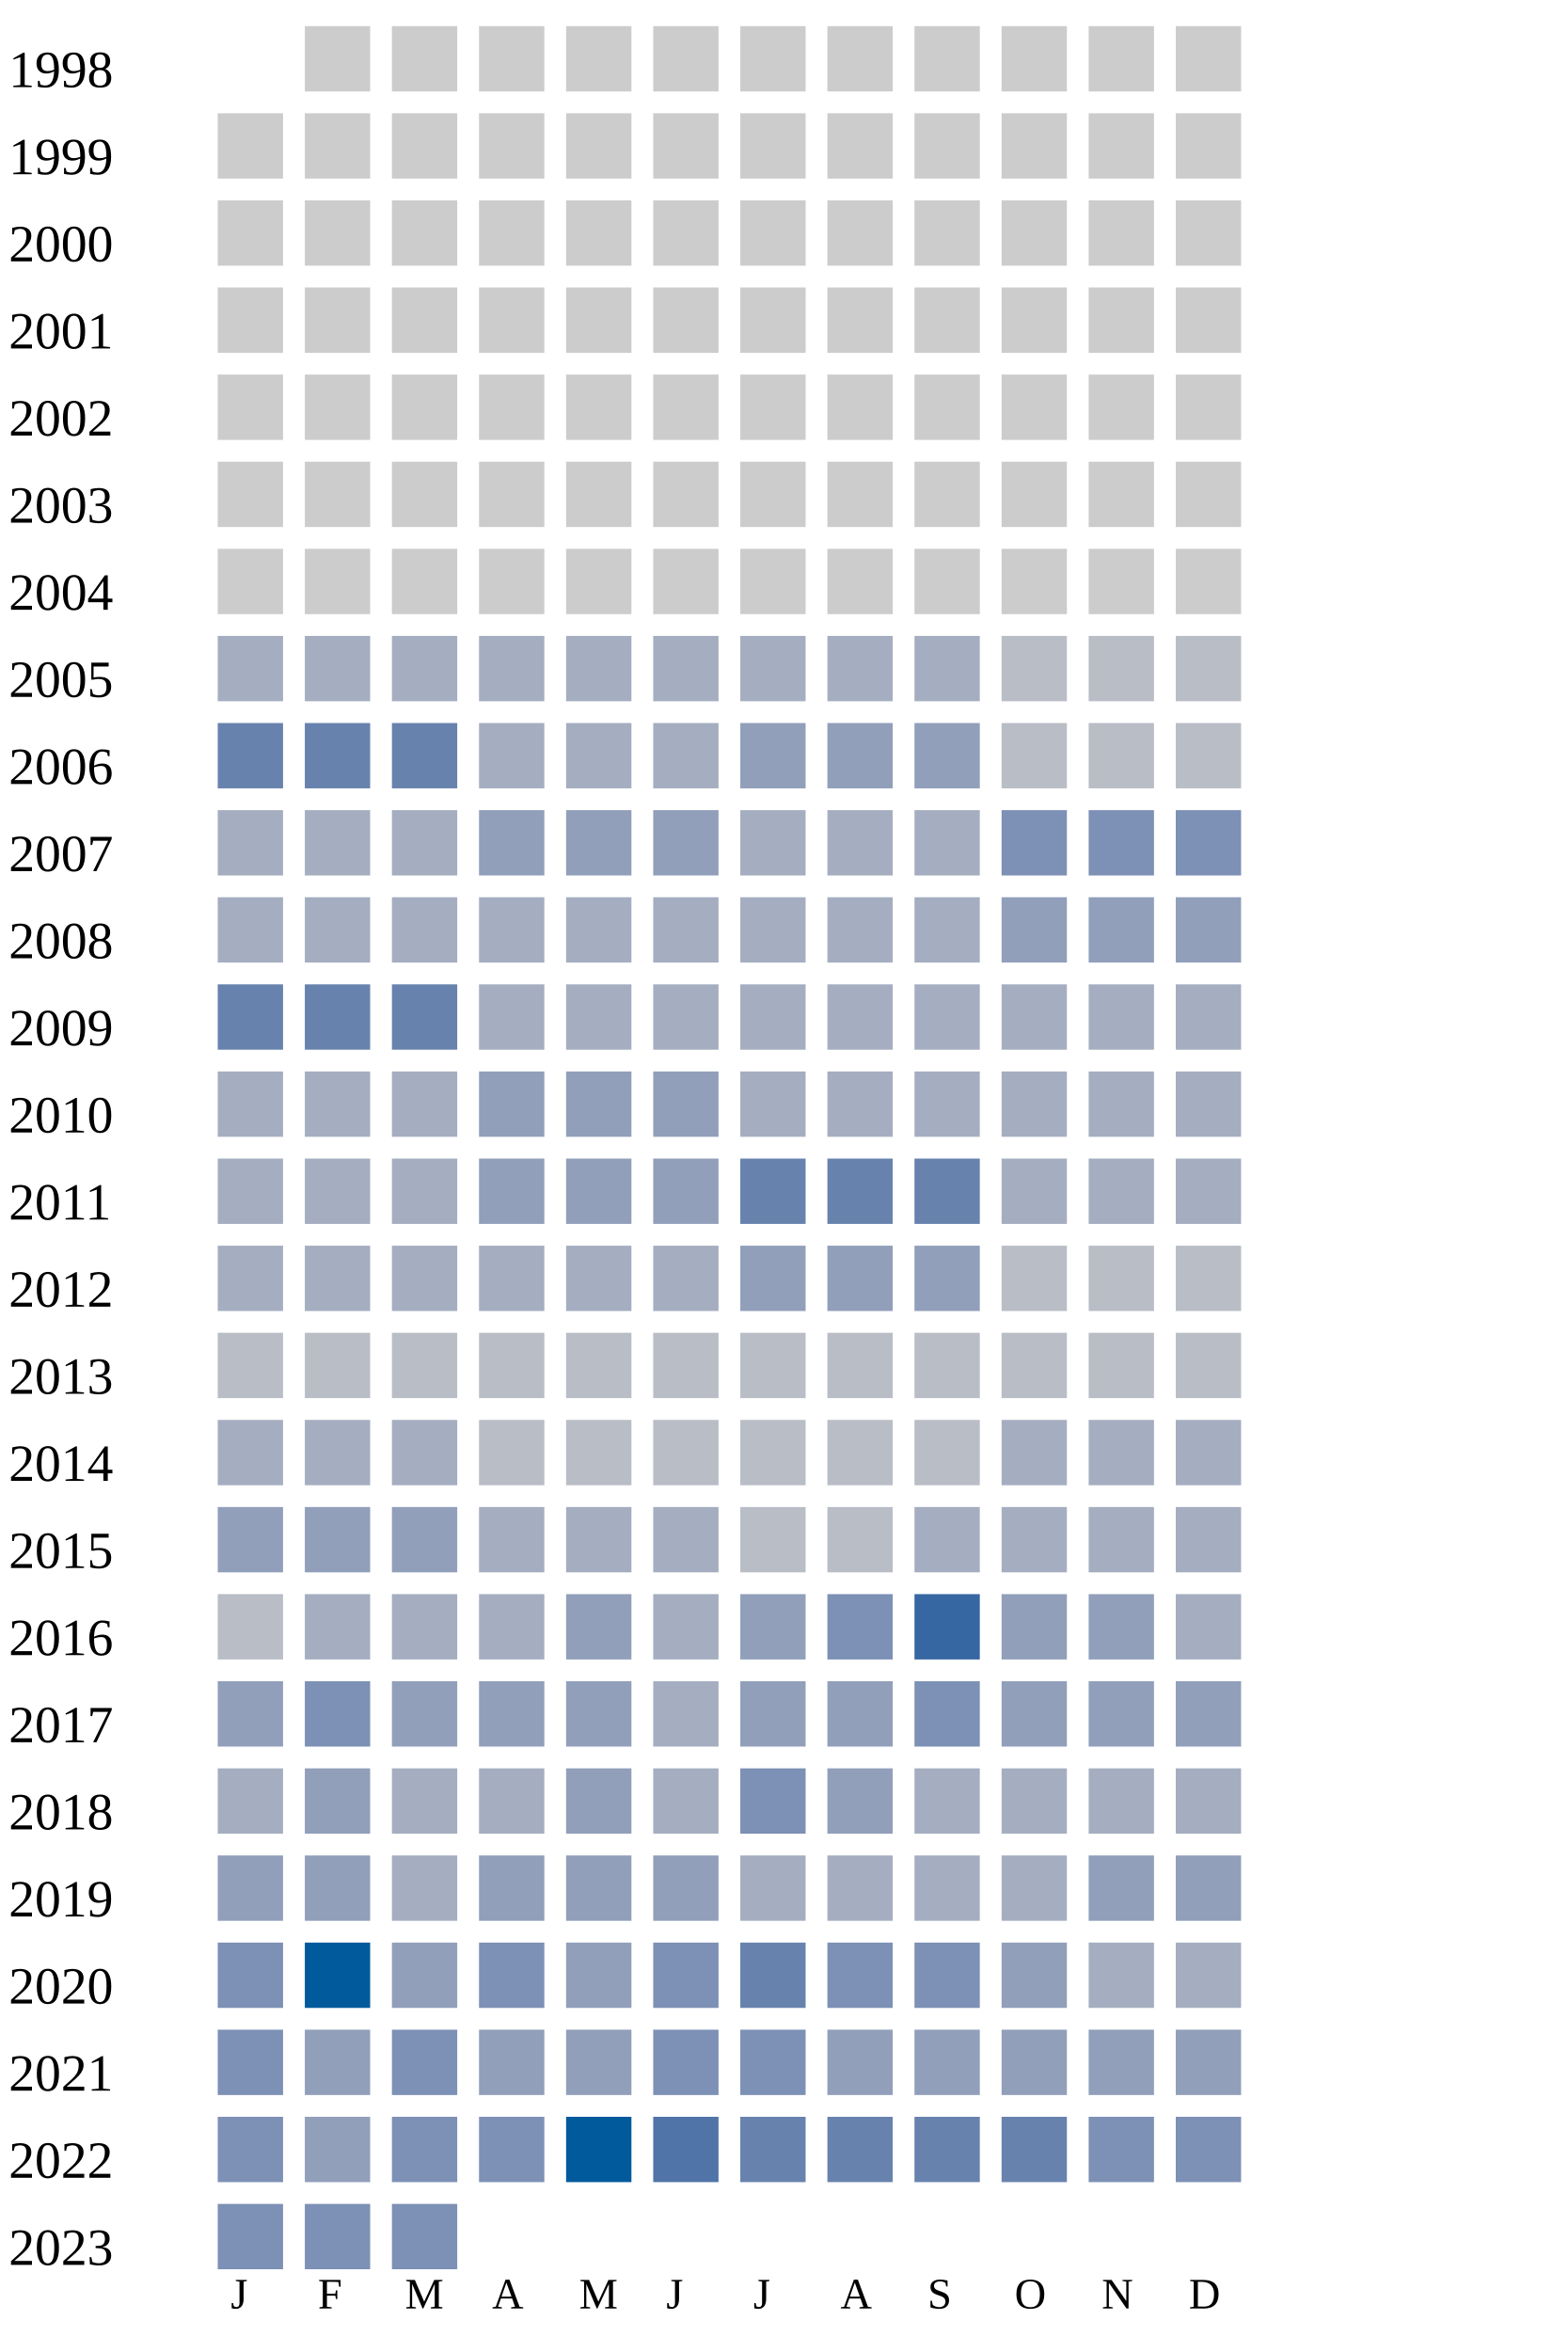
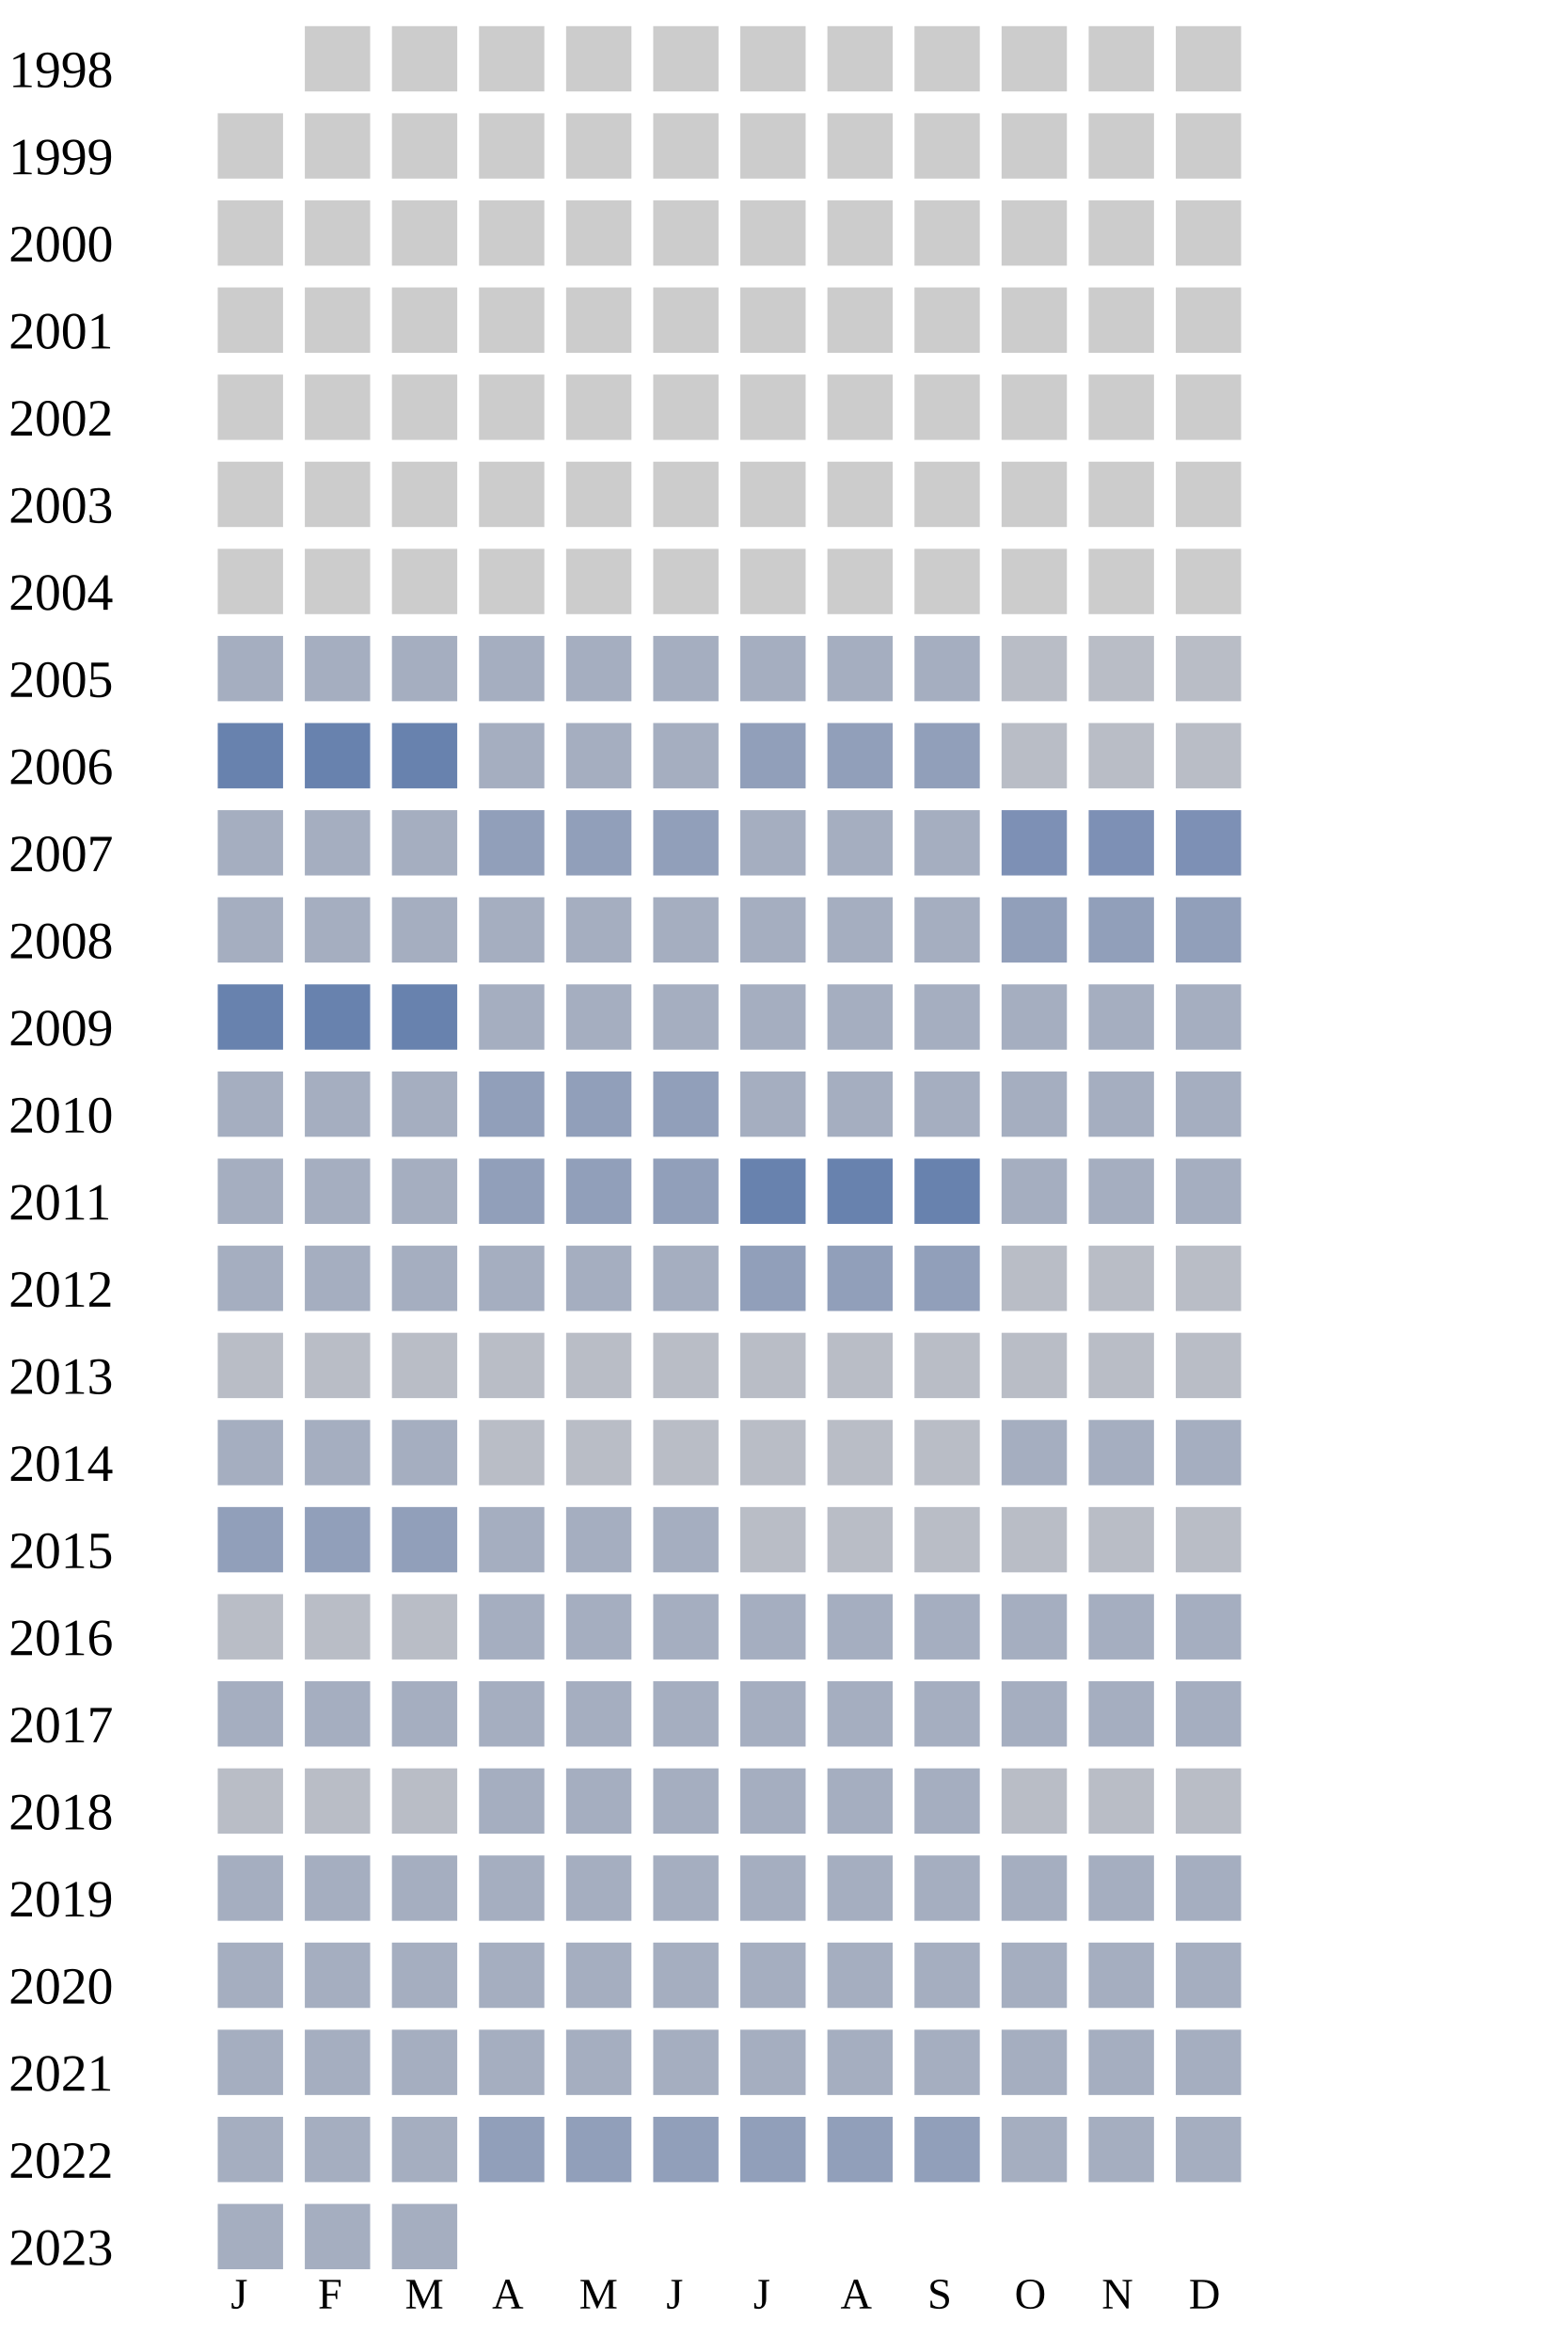
<svg xmlns="http://www.w3.org/2000/svg" width="360" height="540">
  <g transform="translate(0 0)">
    <text x="2" y="20">1998</text>
    <rect x="70" y="6" width="15" height="15" fill="#cccccc" />
    <rect x="90" y="6" width="15" height="15" fill="#cccccc" />
    <rect x="110" y="6" width="15" height="15" fill="#cccccc" />
    <rect x="130" y="6" width="15" height="15" fill="#cccccc" />
    <rect x="150" y="6" width="15" height="15" fill="#cccccc" />
    <rect x="170" y="6" width="15" height="15" fill="#cccccc" />
    <rect x="190" y="6" width="15" height="15" fill="#cccccc" />
    <rect x="210" y="6" width="15" height="15" fill="#cccccc" />
    <rect x="230" y="6" width="15" height="15" fill="#cccccc" />
    <rect x="250" y="6" width="15" height="15" fill="#cccccc" />
    <rect x="270" y="6" width="15" height="15" fill="#cccccc" />
  </g>
  <g transform="translate(0 20)">
    <text x="2" y="20">1999</text>
    <rect x="50" y="6" width="15" height="15" fill="#cccccc" />
    <rect x="70" y="6" width="15" height="15" fill="#cccccc" />
    <rect x="90" y="6" width="15" height="15" fill="#cccccc" />
    <rect x="110" y="6" width="15" height="15" fill="#cccccc" />
    <rect x="130" y="6" width="15" height="15" fill="#cccccc" />
    <rect x="150" y="6" width="15" height="15" fill="#cccccc" />
    <rect x="170" y="6" width="15" height="15" fill="#cccccc" />
    <rect x="190" y="6" width="15" height="15" fill="#cccccc" />
    <rect x="210" y="6" width="15" height="15" fill="#cccccc" />
    <rect x="230" y="6" width="15" height="15" fill="#cccccc" />
    <rect x="250" y="6" width="15" height="15" fill="#cccccc" />
    <rect x="270" y="6" width="15" height="15" fill="#cccccc" />
  </g>
  <g transform="translate(0 40)">
    <text x="2" y="20">2000</text>
    <rect x="50" y="6" width="15" height="15" fill="#cccccc" />
    <rect x="70" y="6" width="15" height="15" fill="#cccccc" />
    <rect x="90" y="6" width="15" height="15" fill="#cccccc" />
    <rect x="110" y="6" width="15" height="15" fill="#cccccc" />
    <rect x="130" y="6" width="15" height="15" fill="#cccccc" />
    <rect x="150" y="6" width="15" height="15" fill="#cccccc" />
    <rect x="170" y="6" width="15" height="15" fill="#cccccc" />
    <rect x="190" y="6" width="15" height="15" fill="#cccccc" />
    <rect x="210" y="6" width="15" height="15" fill="#cccccc" />
    <rect x="230" y="6" width="15" height="15" fill="#cccccc" />
    <rect x="250" y="6" width="15" height="15" fill="#cccccc" />
    <rect x="270" y="6" width="15" height="15" fill="#cccccc" />
  </g>
  <g transform="translate(0 60)">
    <text x="2" y="20">2001</text>
    <rect x="50" y="6" width="15" height="15" fill="#cccccc" />
    <rect x="70" y="6" width="15" height="15" fill="#cccccc" />
    <rect x="90" y="6" width="15" height="15" fill="#cccccc" />
    <rect x="110" y="6" width="15" height="15" fill="#cccccc" />
    <rect x="130" y="6" width="15" height="15" fill="#cccccc" />
    <rect x="150" y="6" width="15" height="15" fill="#cccccc" />
    <rect x="170" y="6" width="15" height="15" fill="#cccccc" />
    <rect x="190" y="6" width="15" height="15" fill="#cccccc" />
    <rect x="210" y="6" width="15" height="15" fill="#cccccc" />
    <rect x="230" y="6" width="15" height="15" fill="#cccccc" />
    <rect x="250" y="6" width="15" height="15" fill="#cccccc" />
    <rect x="270" y="6" width="15" height="15" fill="#cccccc" />
  </g>
  <g transform="translate(0 80)">
    <text x="2" y="20">2002</text>
    <rect x="50" y="6" width="15" height="15" fill="#cccccc" />
    <rect x="70" y="6" width="15" height="15" fill="#cccccc" />
    <rect x="90" y="6" width="15" height="15" fill="#cccccc" />
    <rect x="110" y="6" width="15" height="15" fill="#cccccc" />
    <rect x="130" y="6" width="15" height="15" fill="#cccccc" />
    <rect x="150" y="6" width="15" height="15" fill="#cccccc" />
    <rect x="170" y="6" width="15" height="15" fill="#cccccc" />
    <rect x="190" y="6" width="15" height="15" fill="#cccccc" />
    <rect x="210" y="6" width="15" height="15" fill="#cccccc" />
    <rect x="230" y="6" width="15" height="15" fill="#cccccc" />
    <rect x="250" y="6" width="15" height="15" fill="#cccccc" />
    <rect x="270" y="6" width="15" height="15" fill="#cccccc" />
  </g>
  <g transform="translate(0 100)">
    <text x="2" y="20">2003</text>
    <rect x="50" y="6" width="15" height="15" fill="#cccccc" />
    <rect x="70" y="6" width="15" height="15" fill="#cccccc" />
    <rect x="90" y="6" width="15" height="15" fill="#cccccc" />
    <rect x="110" y="6" width="15" height="15" fill="#cccccc" />
    <rect x="130" y="6" width="15" height="15" fill="#cccccc" />
    <rect x="150" y="6" width="15" height="15" fill="#cccccc" />
    <rect x="170" y="6" width="15" height="15" fill="#cccccc" />
    <rect x="190" y="6" width="15" height="15" fill="#cccccc" />
    <rect x="210" y="6" width="15" height="15" fill="#cccccc" />
    <rect x="230" y="6" width="15" height="15" fill="#cccccc" />
    <rect x="250" y="6" width="15" height="15" fill="#cccccc" />
    <rect x="270" y="6" width="15" height="15" fill="#cccccc" />
  </g>
  <g transform="translate(0 120)">
    <text x="2" y="20">2004</text>
    <rect x="50" y="6" width="15" height="15" fill="#cccccc" />
    <rect x="70" y="6" width="15" height="15" fill="#cccccc" />
    <rect x="90" y="6" width="15" height="15" fill="#cccccc" />
    <rect x="110" y="6" width="15" height="15" fill="#cccccc" />
    <rect x="130" y="6" width="15" height="15" fill="#cccccc" />
    <rect x="150" y="6" width="15" height="15" fill="#cccccc" />
    <rect x="170" y="6" width="15" height="15" fill="#cccccc" />
    <rect x="190" y="6" width="15" height="15" fill="#cccccc" />
    <rect x="210" y="6" width="15" height="15" fill="#cccccc" />
    <rect x="230" y="6" width="15" height="15" fill="#cccccc" />
    <rect x="250" y="6" width="15" height="15" fill="#cccccc" />
    <rect x="270" y="6" width="15" height="15" fill="#cccccc" />
  </g>
  <g transform="translate(0 140)">
    <text x="2" y="20">2005</text>
    <rect x="50" y="6" width="15" height="15" fill="#a5aec0" />
    <rect x="70" y="6" width="15" height="15" fill="#a5aec0" />
    <rect x="90" y="6" width="15" height="15" fill="#a5aec0" />
    <rect x="110" y="6" width="15" height="15" fill="#a5aec0" />
    <rect x="130" y="6" width="15" height="15" fill="#a5aec0" />
    <rect x="150" y="6" width="15" height="15" fill="#a5aec0" />
    <rect x="170" y="6" width="15" height="15" fill="#a5aec0" />
    <rect x="190" y="6" width="15" height="15" fill="#a5aec0" />
    <rect x="210" y="6" width="15" height="15" fill="#a5aec0" />
    <rect x="230" y="6" width="15" height="15" fill="#b9bdc6" />
    <rect x="250" y="6" width="15" height="15" fill="#b9bdc6" />
    <rect x="270" y="6" width="15" height="15" fill="#b9bdc6" />
  </g>
  <g transform="translate(0 160)">
    <text x="2" y="20">2006</text>
    <rect x="50" y="6" width="15" height="15" fill="#6882ae" />
    <rect x="70" y="6" width="15" height="15" fill="#6882ae" />
    <rect x="90" y="6" width="15" height="15" fill="#6882ae" />
    <rect x="110" y="6" width="15" height="15" fill="#a5aec0" />
    <rect x="130" y="6" width="15" height="15" fill="#a5aec0" />
    <rect x="150" y="6" width="15" height="15" fill="#a5aec0" />
    <rect x="170" y="6" width="15" height="15" fill="#919fba" />
    <rect x="190" y="6" width="15" height="15" fill="#919fba" />
    <rect x="210" y="6" width="15" height="15" fill="#919fba" />
    <rect x="230" y="6" width="15" height="15" fill="#b9bdc6" />
    <rect x="250" y="6" width="15" height="15" fill="#b9bdc6" />
    <rect x="270" y="6" width="15" height="15" fill="#b9bdc6" />
  </g>
  <g transform="translate(0 180)">
    <text x="2" y="20">2007</text>
    <rect x="50" y="6" width="15" height="15" fill="#a5aec0" />
    <rect x="70" y="6" width="15" height="15" fill="#a5aec0" />
    <rect x="90" y="6" width="15" height="15" fill="#a5aec0" />
    <rect x="110" y="6" width="15" height="15" fill="#919fba" />
    <rect x="130" y="6" width="15" height="15" fill="#919fba" />
    <rect x="150" y="6" width="15" height="15" fill="#919fba" />
    <rect x="170" y="6" width="15" height="15" fill="#a5aec0" />
    <rect x="190" y="6" width="15" height="15" fill="#a5aec0" />
    <rect x="210" y="6" width="15" height="15" fill="#a5aec0" />
    <rect x="230" y="6" width="15" height="15" fill="#7d90b5" />
    <rect x="250" y="6" width="15" height="15" fill="#7d90b5" />
    <rect x="270" y="6" width="15" height="15" fill="#7d90b5" />
  </g>
  <g transform="translate(0 200)">
    <text x="2" y="20">2008</text>
    <rect x="50" y="6" width="15" height="15" fill="#a5aec0" />
    <rect x="70" y="6" width="15" height="15" fill="#a5aec0" />
    <rect x="90" y="6" width="15" height="15" fill="#a5aec0" />
    <rect x="110" y="6" width="15" height="15" fill="#a5aec0" />
    <rect x="130" y="6" width="15" height="15" fill="#a5aec0" />
    <rect x="150" y="6" width="15" height="15" fill="#a5aec0" />
    <rect x="170" y="6" width="15" height="15" fill="#a5aec0" />
    <rect x="190" y="6" width="15" height="15" fill="#a5aec0" />
    <rect x="210" y="6" width="15" height="15" fill="#a5aec0" />
    <rect x="230" y="6" width="15" height="15" fill="#919fba" />
    <rect x="250" y="6" width="15" height="15" fill="#919fba" />
    <rect x="270" y="6" width="15" height="15" fill="#919fba" />
  </g>
  <g transform="translate(0 220)">
    <text x="2" y="20">2009</text>
    <rect x="50" y="6" width="15" height="15" fill="#6882ae" />
    <rect x="70" y="6" width="15" height="15" fill="#6882ae" />
    <rect x="90" y="6" width="15" height="15" fill="#6882ae" />
    <rect x="110" y="6" width="15" height="15" fill="#a5aec0" />
    <rect x="130" y="6" width="15" height="15" fill="#a5aec0" />
    <rect x="150" y="6" width="15" height="15" fill="#a5aec0" />
    <rect x="170" y="6" width="15" height="15" fill="#a5aec0" />
    <rect x="190" y="6" width="15" height="15" fill="#a5aec0" />
    <rect x="210" y="6" width="15" height="15" fill="#a5aec0" />
    <rect x="230" y="6" width="15" height="15" fill="#a5aec0" />
    <rect x="250" y="6" width="15" height="15" fill="#a5aec0" />
    <rect x="270" y="6" width="15" height="15" fill="#a5aec0" />
  </g>
  <g transform="translate(0 240)">
    <text x="2" y="20">2010</text>
    <rect x="50" y="6" width="15" height="15" fill="#a5aec0" />
    <rect x="70" y="6" width="15" height="15" fill="#a5aec0" />
    <rect x="90" y="6" width="15" height="15" fill="#a5aec0" />
    <rect x="110" y="6" width="15" height="15" fill="#919fba" />
    <rect x="130" y="6" width="15" height="15" fill="#919fba" />
    <rect x="150" y="6" width="15" height="15" fill="#919fba" />
    <rect x="170" y="6" width="15" height="15" fill="#a5aec0" />
    <rect x="190" y="6" width="15" height="15" fill="#a5aec0" />
    <rect x="210" y="6" width="15" height="15" fill="#a5aec0" />
    <rect x="230" y="6" width="15" height="15" fill="#a5aec0" />
    <rect x="250" y="6" width="15" height="15" fill="#a5aec0" />
    <rect x="270" y="6" width="15" height="15" fill="#a5aec0" />
  </g>
  <g transform="translate(0 260)">
    <text x="2" y="20">2011</text>
    <rect x="50" y="6" width="15" height="15" fill="#a5aec0" />
    <rect x="70" y="6" width="15" height="15" fill="#a5aec0" />
    <rect x="90" y="6" width="15" height="15" fill="#a5aec0" />
    <rect x="110" y="6" width="15" height="15" fill="#919fba" />
    <rect x="130" y="6" width="15" height="15" fill="#919fba" />
    <rect x="150" y="6" width="15" height="15" fill="#919fba" />
    <rect x="170" y="6" width="15" height="15" fill="#6882ae" />
    <rect x="190" y="6" width="15" height="15" fill="#6882ae" />
    <rect x="210" y="6" width="15" height="15" fill="#6882ae" />
    <rect x="230" y="6" width="15" height="15" fill="#a5aec0" />
    <rect x="250" y="6" width="15" height="15" fill="#a5aec0" />
    <rect x="270" y="6" width="15" height="15" fill="#a5aec0" />
  </g>
  <g transform="translate(0 280)">
    <text x="2" y="20">2012</text>
    <rect x="50" y="6" width="15" height="15" fill="#a5aec0" />
    <rect x="70" y="6" width="15" height="15" fill="#a5aec0" />
    <rect x="90" y="6" width="15" height="15" fill="#a5aec0" />
    <rect x="110" y="6" width="15" height="15" fill="#a5aec0" />
    <rect x="130" y="6" width="15" height="15" fill="#a5aec0" />
    <rect x="150" y="6" width="15" height="15" fill="#a5aec0" />
    <rect x="170" y="6" width="15" height="15" fill="#919fba" />
    <rect x="190" y="6" width="15" height="15" fill="#919fba" />
    <rect x="210" y="6" width="15" height="15" fill="#919fba" />
    <rect x="230" y="6" width="15" height="15" fill="#b9bdc6" />
    <rect x="250" y="6" width="15" height="15" fill="#b9bdc6" />
    <rect x="270" y="6" width="15" height="15" fill="#b9bdc6" />
  </g>
  <g transform="translate(0 300)">
    <text x="2" y="20">2013</text>
    <rect x="50" y="6" width="15" height="15" fill="#b9bdc6" />
    <rect x="70" y="6" width="15" height="15" fill="#b9bdc6" />
    <rect x="90" y="6" width="15" height="15" fill="#b9bdc6" />
    <rect x="110" y="6" width="15" height="15" fill="#b9bdc6" />
    <rect x="130" y="6" width="15" height="15" fill="#b9bdc6" />
    <rect x="150" y="6" width="15" height="15" fill="#b9bdc6" />
    <rect x="170" y="6" width="15" height="15" fill="#b9bdc6" />
    <rect x="190" y="6" width="15" height="15" fill="#b9bdc6" />
    <rect x="210" y="6" width="15" height="15" fill="#b9bdc6" />
    <rect x="230" y="6" width="15" height="15" fill="#b9bdc6" />
    <rect x="250" y="6" width="15" height="15" fill="#b9bdc6" />
    <rect x="270" y="6" width="15" height="15" fill="#b9bdc6" />
  </g>
  <g transform="translate(0 320)">
    <text x="2" y="20">2014</text>
    <rect x="50" y="6" width="15" height="15" fill="#a5aec0" />
    <rect x="70" y="6" width="15" height="15" fill="#a5aec0" />
    <rect x="90" y="6" width="15" height="15" fill="#a5aec0" />
    <rect x="110" y="6" width="15" height="15" fill="#b9bdc6" />
    <rect x="130" y="6" width="15" height="15" fill="#b9bdc6" />
    <rect x="150" y="6" width="15" height="15" fill="#b9bdc6" />
    <rect x="170" y="6" width="15" height="15" fill="#b9bdc6" />
    <rect x="190" y="6" width="15" height="15" fill="#b9bdc6" />
    <rect x="210" y="6" width="15" height="15" fill="#b9bdc6" />
    <rect x="230" y="6" width="15" height="15" fill="#a5aec0" />
    <rect x="250" y="6" width="15" height="15" fill="#a5aec0" />
    <rect x="270" y="6" width="15" height="15" fill="#a5aec0" />
  </g>
  <g transform="translate(0 340)">
    <text x="2" y="20">2015</text>
    <rect x="50" y="6" width="15" height="15" fill="#919fba" />
    <rect x="70" y="6" width="15" height="15" fill="#919fba" />
    <rect x="90" y="6" width="15" height="15" fill="#919fba" />
    <rect x="110" y="6" width="15" height="15" fill="#a5aec0" />
    <rect x="130" y="6" width="15" height="15" fill="#a5aec0" />
    <rect x="150" y="6" width="15" height="15" fill="#a5aec0" />
    <rect x="170" y="6" width="15" height="15" fill="#b9bdc6" />
    <rect x="190" y="6" width="15" height="15" fill="#b9bdc6" />
-     <rect x="210" y="6" width="15" height="15" fill="#a5aec0" />
-     <rect x="230" y="6" width="15" height="15" fill="#a5aec0" />
-     <rect x="250" y="6" width="15" height="15" fill="#a5aec0" />
-     <rect x="270" y="6" width="15" height="15" fill="#a5aec0" />
+     <rect x="210" y="6" width="15" height="15" fill="#b9bdc6" />
+     <rect x="230" y="6" width="15" height="15" fill="#b9bdc6" />
+     <rect x="250" y="6" width="15" height="15" fill="#b9bdc6" />
+     <rect x="270" y="6" width="15" height="15" fill="#b9bdc6" />
  </g>
  <g transform="translate(0 360)">
    <text x="2" y="20">2016</text>
    <rect x="50" y="6" width="15" height="15" fill="#b9bdc6" />
-     <rect x="70" y="6" width="15" height="15" fill="#a5aec0" />
-     <rect x="90" y="6" width="15" height="15" fill="#a5aec0" />
-     <rect x="110" y="6" width="15" height="15" fill="#a5aec0" />
-     <rect x="130" y="6" width="15" height="15" fill="#919fba" />
-     <rect x="150" y="6" width="15" height="15" fill="#a5aec0" />
-     <rect x="170" y="6" width="15" height="15" fill="#919fba" />
-     <rect x="190" y="6" width="15" height="15" fill="#7d90b5" />
-     <rect x="210" y="6" width="15" height="15" fill="#3667a2" />
-     <rect x="230" y="6" width="15" height="15" fill="#919fba" />
-     <rect x="250" y="6" width="15" height="15" fill="#919fba" />
+     <rect x="70" y="6" width="15" height="15" fill="#b9bdc6" />
+     <rect x="90" y="6" width="15" height="15" fill="#b9bdc6" />
+     <rect x="110" y="6" width="15" height="15" fill="#a5aec0" />
+     <rect x="130" y="6" width="15" height="15" fill="#a5aec0" />
+     <rect x="150" y="6" width="15" height="15" fill="#a5aec0" />
+     <rect x="170" y="6" width="15" height="15" fill="#a5aec0" />
+     <rect x="190" y="6" width="15" height="15" fill="#a5aec0" />
+     <rect x="210" y="6" width="15" height="15" fill="#a5aec0" />
+     <rect x="230" y="6" width="15" height="15" fill="#a5aec0" />
+     <rect x="250" y="6" width="15" height="15" fill="#a5aec0" />
    <rect x="270" y="6" width="15" height="15" fill="#a5aec0" />
  </g>
  <g transform="translate(0 380)">
    <text x="2" y="20">2017</text>
-     <rect x="50" y="6" width="15" height="15" fill="#919fba" />
-     <rect x="70" y="6" width="15" height="15" fill="#7d90b5" />
-     <rect x="90" y="6" width="15" height="15" fill="#919fba" />
-     <rect x="110" y="6" width="15" height="15" fill="#919fba" />
-     <rect x="130" y="6" width="15" height="15" fill="#919fba" />
-     <rect x="150" y="6" width="15" height="15" fill="#a5aec0" />
-     <rect x="170" y="6" width="15" height="15" fill="#919fba" />
-     <rect x="190" y="6" width="15" height="15" fill="#919fba" />
-     <rect x="210" y="6" width="15" height="15" fill="#7d90b5" />
-     <rect x="230" y="6" width="15" height="15" fill="#919fba" />
-     <rect x="250" y="6" width="15" height="15" fill="#919fba" />
-     <rect x="270" y="6" width="15" height="15" fill="#919fba" />
+     <rect x="50" y="6" width="15" height="15" fill="#a5aec0" />
+     <rect x="70" y="6" width="15" height="15" fill="#a5aec0" />
+     <rect x="90" y="6" width="15" height="15" fill="#a5aec0" />
+     <rect x="110" y="6" width="15" height="15" fill="#a5aec0" />
+     <rect x="130" y="6" width="15" height="15" fill="#a5aec0" />
+     <rect x="150" y="6" width="15" height="15" fill="#a5aec0" />
+     <rect x="170" y="6" width="15" height="15" fill="#a5aec0" />
+     <rect x="190" y="6" width="15" height="15" fill="#a5aec0" />
+     <rect x="210" y="6" width="15" height="15" fill="#a5aec0" />
+     <rect x="230" y="6" width="15" height="15" fill="#a5aec0" />
+     <rect x="250" y="6" width="15" height="15" fill="#a5aec0" />
+     <rect x="270" y="6" width="15" height="15" fill="#a5aec0" />
  </g>
  <g transform="translate(0 400)">
    <text x="2" y="20">2018</text>
-     <rect x="50" y="6" width="15" height="15" fill="#a5aec0" />
-     <rect x="70" y="6" width="15" height="15" fill="#919fba" />
-     <rect x="90" y="6" width="15" height="15" fill="#a5aec0" />
-     <rect x="110" y="6" width="15" height="15" fill="#a5aec0" />
-     <rect x="130" y="6" width="15" height="15" fill="#919fba" />
-     <rect x="150" y="6" width="15" height="15" fill="#a5aec0" />
-     <rect x="170" y="6" width="15" height="15" fill="#7d90b5" />
-     <rect x="190" y="6" width="15" height="15" fill="#919fba" />
-     <rect x="210" y="6" width="15" height="15" fill="#a5aec0" />
-     <rect x="230" y="6" width="15" height="15" fill="#a5aec0" />
-     <rect x="250" y="6" width="15" height="15" fill="#a5aec0" />
-     <rect x="270" y="6" width="15" height="15" fill="#a5aec0" />
+     <rect x="50" y="6" width="15" height="15" fill="#b9bdc6" />
+     <rect x="70" y="6" width="15" height="15" fill="#b9bdc6" />
+     <rect x="90" y="6" width="15" height="15" fill="#b9bdc6" />
+     <rect x="110" y="6" width="15" height="15" fill="#a5aec0" />
+     <rect x="130" y="6" width="15" height="15" fill="#a5aec0" />
+     <rect x="150" y="6" width="15" height="15" fill="#a5aec0" />
+     <rect x="170" y="6" width="15" height="15" fill="#a5aec0" />
+     <rect x="190" y="6" width="15" height="15" fill="#a5aec0" />
+     <rect x="210" y="6" width="15" height="15" fill="#a5aec0" />
+     <rect x="230" y="6" width="15" height="15" fill="#b9bdc6" />
+     <rect x="250" y="6" width="15" height="15" fill="#b9bdc6" />
+     <rect x="270" y="6" width="15" height="15" fill="#b9bdc6" />
  </g>
  <g transform="translate(0 420)">
    <text x="2" y="20">2019</text>
-     <rect x="50" y="6" width="15" height="15" fill="#919fba" />
-     <rect x="70" y="6" width="15" height="15" fill="#919fba" />
+     <rect x="50" y="6" width="15" height="15" fill="#a5aec0" />
+     <rect x="70" y="6" width="15" height="15" fill="#a5aec0" />
+     <rect x="90" y="6" width="15" height="15" fill="#a5aec0" />
+     <rect x="110" y="6" width="15" height="15" fill="#a5aec0" />
+     <rect x="130" y="6" width="15" height="15" fill="#a5aec0" />
+     <rect x="150" y="6" width="15" height="15" fill="#a5aec0" />
+     <rect x="170" y="6" width="15" height="15" fill="#a5aec0" />
+     <rect x="190" y="6" width="15" height="15" fill="#a5aec0" />
+     <rect x="210" y="6" width="15" height="15" fill="#a5aec0" />
+     <rect x="230" y="6" width="15" height="15" fill="#a5aec0" />
+     <rect x="250" y="6" width="15" height="15" fill="#a5aec0" />
+     <rect x="270" y="6" width="15" height="15" fill="#a5aec0" />
+   </g>
+   <g transform="translate(0 440)">
+     <text x="2" y="20">2020</text>
+     <rect x="50" y="6" width="15" height="15" fill="#a5aec0" />
+     <rect x="70" y="6" width="15" height="15" fill="#a5aec0" />
+     <rect x="90" y="6" width="15" height="15" fill="#a5aec0" />
+     <rect x="110" y="6" width="15" height="15" fill="#a5aec0" />
+     <rect x="130" y="6" width="15" height="15" fill="#a5aec0" />
+     <rect x="150" y="6" width="15" height="15" fill="#a5aec0" />
+     <rect x="170" y="6" width="15" height="15" fill="#a5aec0" />
+     <rect x="190" y="6" width="15" height="15" fill="#a5aec0" />
+     <rect x="210" y="6" width="15" height="15" fill="#a5aec0" />
+     <rect x="230" y="6" width="15" height="15" fill="#a5aec0" />
+     <rect x="250" y="6" width="15" height="15" fill="#a5aec0" />
+     <rect x="270" y="6" width="15" height="15" fill="#a5aec0" />
+   </g>
+   <g transform="translate(0 460)">
+     <text x="2" y="20">2021</text>
+     <rect x="50" y="6" width="15" height="15" fill="#a5aec0" />
+     <rect x="70" y="6" width="15" height="15" fill="#a5aec0" />
+     <rect x="90" y="6" width="15" height="15" fill="#a5aec0" />
+     <rect x="110" y="6" width="15" height="15" fill="#a5aec0" />
+     <rect x="130" y="6" width="15" height="15" fill="#a5aec0" />
+     <rect x="150" y="6" width="15" height="15" fill="#a5aec0" />
+     <rect x="170" y="6" width="15" height="15" fill="#a5aec0" />
+     <rect x="190" y="6" width="15" height="15" fill="#a5aec0" />
+     <rect x="210" y="6" width="15" height="15" fill="#a5aec0" />
+     <rect x="230" y="6" width="15" height="15" fill="#a5aec0" />
+     <rect x="250" y="6" width="15" height="15" fill="#a5aec0" />
+     <rect x="270" y="6" width="15" height="15" fill="#a5aec0" />
+   </g>
+   <g transform="translate(0 480)">
+     <text x="2" y="20">2022</text>
+     <rect x="50" y="6" width="15" height="15" fill="#a5aec0" />
+     <rect x="70" y="6" width="15" height="15" fill="#a5aec0" />
    <rect x="90" y="6" width="15" height="15" fill="#a5aec0" />
    <rect x="110" y="6" width="15" height="15" fill="#919fba" />
    <rect x="130" y="6" width="15" height="15" fill="#919fba" />
    <rect x="150" y="6" width="15" height="15" fill="#919fba" />
-     <rect x="170" y="6" width="15" height="15" fill="#a5aec0" />
-     <rect x="190" y="6" width="15" height="15" fill="#a5aec0" />
-     <rect x="210" y="6" width="15" height="15" fill="#a5aec0" />
-     <rect x="230" y="6" width="15" height="15" fill="#a5aec0" />
-     <rect x="250" y="6" width="15" height="15" fill="#919fba" />
-     <rect x="270" y="6" width="15" height="15" fill="#919fba" />
-   </g>
-   <g transform="translate(0 440)">
-     <text x="2" y="20">2020</text>
-     <rect x="50" y="6" width="15" height="15" fill="#7d90b5" />
-     <rect x="70" y="6" width="15" height="15" fill="#005a9c" />
-     <rect x="90" y="6" width="15" height="15" fill="#919fba" />
-     <rect x="110" y="6" width="15" height="15" fill="#7d90b5" />
-     <rect x="130" y="6" width="15" height="15" fill="#919fba" />
-     <rect x="150" y="6" width="15" height="15" fill="#7d90b5" />
-     <rect x="170" y="6" width="15" height="15" fill="#6882ae" />
-     <rect x="190" y="6" width="15" height="15" fill="#7d90b5" />
-     <rect x="210" y="6" width="15" height="15" fill="#7d90b5" />
-     <rect x="230" y="6" width="15" height="15" fill="#919fba" />
-     <rect x="250" y="6" width="15" height="15" fill="#a5aec0" />
-     <rect x="270" y="6" width="15" height="15" fill="#a5aec0" />
-   </g>
-   <g transform="translate(0 460)">
-     <text x="2" y="20">2021</text>
-     <rect x="50" y="6" width="15" height="15" fill="#7d90b5" />
-     <rect x="70" y="6" width="15" height="15" fill="#919fba" />
-     <rect x="90" y="6" width="15" height="15" fill="#7d90b5" />
-     <rect x="110" y="6" width="15" height="15" fill="#919fba" />
-     <rect x="130" y="6" width="15" height="15" fill="#919fba" />
-     <rect x="150" y="6" width="15" height="15" fill="#7d90b5" />
-     <rect x="170" y="6" width="15" height="15" fill="#7d90b5" />
+     <rect x="170" y="6" width="15" height="15" fill="#919fba" />
    <rect x="190" y="6" width="15" height="15" fill="#919fba" />
    <rect x="210" y="6" width="15" height="15" fill="#919fba" />
-     <rect x="230" y="6" width="15" height="15" fill="#919fba" />
-     <rect x="250" y="6" width="15" height="15" fill="#919fba" />
-     <rect x="270" y="6" width="15" height="15" fill="#919fba" />
-   </g>
-   <g transform="translate(0 480)">
-     <text x="2" y="20">2022</text>
-     <rect x="50" y="6" width="15" height="15" fill="#7d90b5" />
-     <rect x="70" y="6" width="15" height="15" fill="#919fba" />
-     <rect x="90" y="6" width="15" height="15" fill="#7d90b5" />
-     <rect x="110" y="6" width="15" height="15" fill="#7d90b5" />
-     <rect x="130" y="6" width="15" height="15" fill="#005a9c" />
-     <rect x="150" y="6" width="15" height="15" fill="#5174a8" />
-     <rect x="170" y="6" width="15" height="15" fill="#6882ae" />
-     <rect x="190" y="6" width="15" height="15" fill="#6882ae" />
-     <rect x="210" y="6" width="15" height="15" fill="#6882ae" />
-     <rect x="230" y="6" width="15" height="15" fill="#6882ae" />
-     <rect x="250" y="6" width="15" height="15" fill="#7d90b5" />
-     <rect x="270" y="6" width="15" height="15" fill="#7d90b5" />
+     <rect x="230" y="6" width="15" height="15" fill="#a5aec0" />
+     <rect x="250" y="6" width="15" height="15" fill="#a5aec0" />
+     <rect x="270" y="6" width="15" height="15" fill="#a5aec0" />
  </g>
  <g transform="translate(0 500)">
    <text x="2" y="20">2023</text>
-     <rect x="50" y="6" width="15" height="15" fill="#7d90b5" />
-     <rect x="70" y="6" width="15" height="15" fill="#7d90b5" />
-     <rect x="90" y="6" width="15" height="15" fill="#7d90b5" />
+     <rect x="50" y="6" width="15" height="15" fill="#a5aec0" />
+     <rect x="70" y="6" width="15" height="15" fill="#a5aec0" />
+     <rect x="90" y="6" width="15" height="15" fill="#a5aec0" />
  </g>
  <text style="font-size: 10px; text-align: center" x="53" y="530">J</text>
  <text style="font-size: 10px; text-align: center" x="73" y="530">F</text>
  <text style="font-size: 10px; text-align: center" x="93" y="530">M</text>
  <text style="font-size: 10px; text-align: center" x="113" y="530">A</text>
  <text style="font-size: 10px; text-align: center" x="133" y="530">M</text>
  <text style="font-size: 10px; text-align: center" x="153" y="530">J</text>
  <text style="font-size: 10px; text-align: center" x="173" y="530">J</text>
  <text style="font-size: 10px; text-align: center" x="193" y="530">A</text>
  <text style="font-size: 10px; text-align: center" x="213" y="530">S</text>
  <text style="font-size: 10px; text-align: center" x="233" y="530">O</text>
  <text style="font-size: 10px; text-align: center" x="253" y="530">N</text>
  <text style="font-size: 10px; text-align: center" x="273" y="530">D</text>
  <text style="font-size: 10px;" x="155" y="549">Less</text>
  <rect fill="#b9bdc6" width="10" height="10" x="180" y="540" />
  <rect fill="#919fba" width="10" height="10" x="195" y="540" />
  <rect fill="#6882ae" width="10" height="10" x="210" y="540" />
  <rect fill="#005a9c" width="10" height="10" x="225" y="540" />
  <text x="240" y="549" style="font-size: 10px;">More</text>
</svg>
